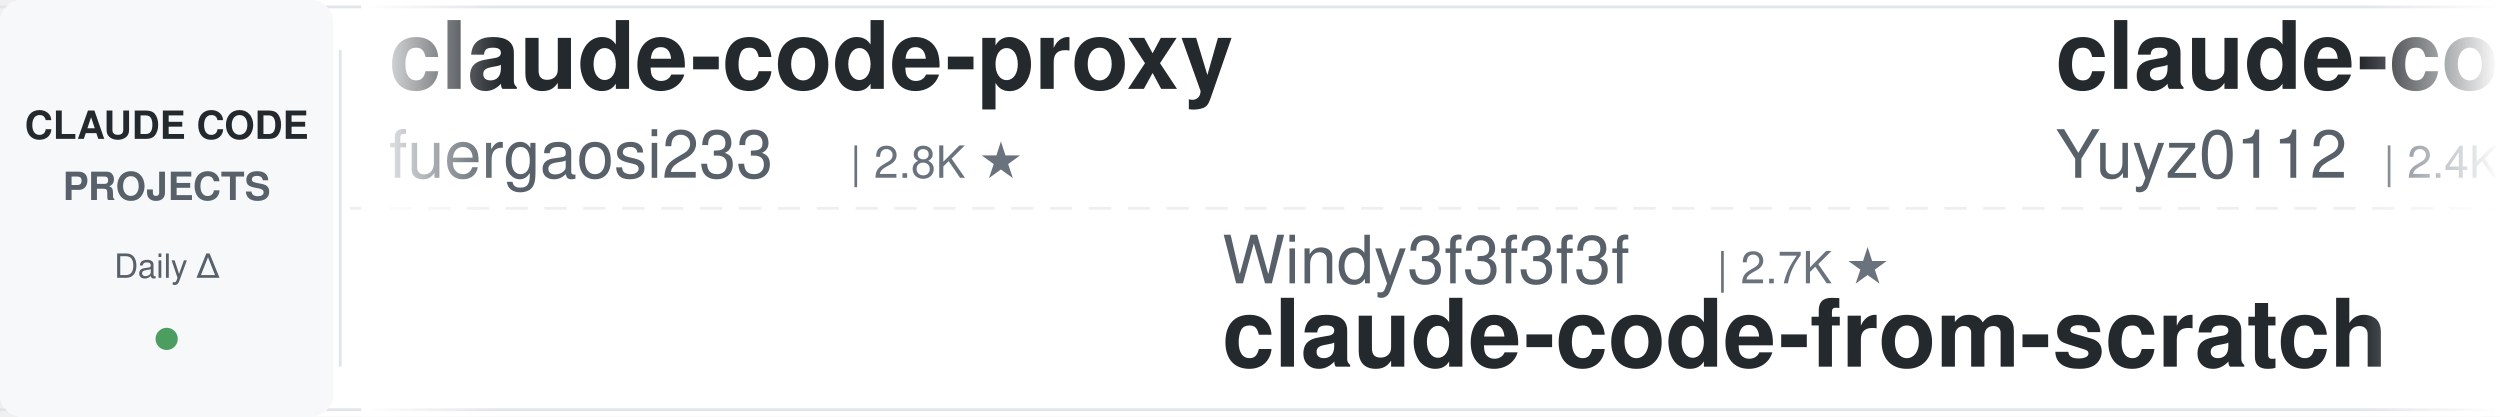
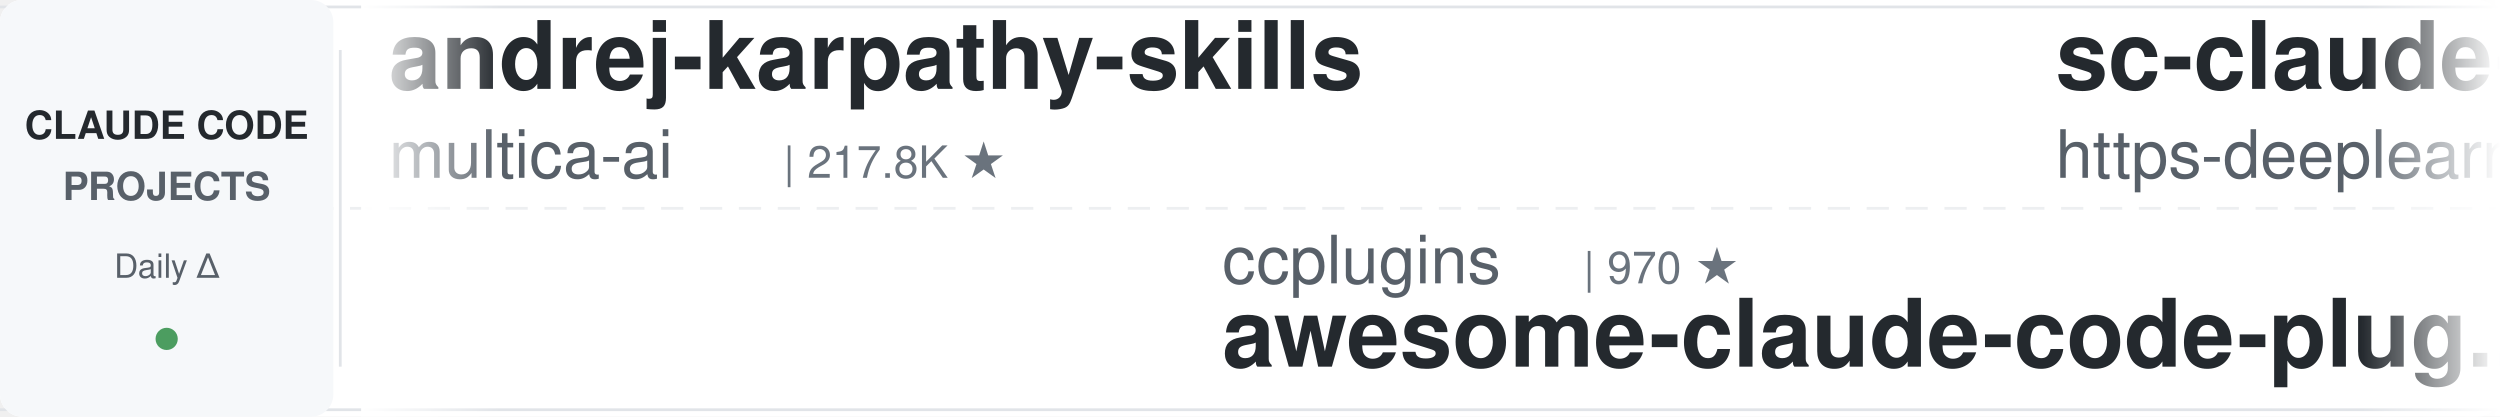
<svg xmlns="http://www.w3.org/2000/svg" width="900" height="150">
  <defs>
    <linearGradient id="leftFade" x1="0%" y1="0%" x2="100%" y2="0%">
      <stop offset="0%" style="stop-color:#ffffff;stop-opacity:1" />
      <stop offset="100%" style="stop-color:#ffffff;stop-opacity:0" />
    </linearGradient>
    <linearGradient id="rightFade" x1="0%" y1="0%" x2="100%" y2="0%">
      <stop offset="0%" style="stop-color:#ffffff;stop-opacity:0" />
      <stop offset="100%" style="stop-color:#ffffff;stop-opacity:1" />
    </linearGradient>
  </defs>
  <rect width="900" height="150" fill="#ffffff" rx="8" />
  <rect x="0" y="2" width="900" height="1" fill="#e1e4e8" />
  <rect x="0" y="147" width="900" height="1" fill="#e1e4e8" />
  <line x1="0" y1="75" x2="900" y2="75" stroke="#e1e4e8" stroke-width="1" stroke-dasharray="8 6" opacity="0.6" />
  <rect x="0" y="0" width="120" height="150" fill="#f6f8fa" rx="8" />
  <text x="60" y="50" font-family="-apple-system, BlinkMacSystemFont, 'Segoe UI', Helvetica, Arial, sans-serif" font-size="14" font-weight="600" fill="#24292e" text-anchor="middle">CLAUDE CODE</text>
  <text x="60" y="72" font-family="-apple-system, BlinkMacSystemFont, 'Segoe UI', Helvetica, Arial, sans-serif" font-size="14" font-weight="600" fill="#586069" text-anchor="middle">PROJECTS</text>
  <text x="60" y="100" font-family="-apple-system, BlinkMacSystemFont, 'Segoe UI', Helvetica, Arial, sans-serif" font-size="12" font-weight="500" fill="#586069" text-anchor="middle">Daily Δ</text>
  <circle cx="60" cy="122" r="4" fill="#22863a" opacity="0.8" />
  <rect x="122" y="18" width="1" height="114" fill="#e1e4e8" />
  <clipPath id="tickerClip">
    <rect x="130" y="0" width="770" height="150" />
  </clipPath>
  <g clip-path="url(#tickerClip)">
    <g id="tickerItems">
      <animateTransform attributeName="transform" attributeType="XML" type="translate" from="0 0" to="-3000 0" dur="54s" repeatCount="indefinite" />
      <g transform="translate(0, 0)">
-         <text x="140" y="32" font-family="-apple-system, BlinkMacSystemFont, 'Segoe UI', Helvetica, Arial, sans-serif" font-size="34" font-weight="600" fill="#24292e">claude-code-proxy</text>
-         <text x="140" y="64" font-family="-apple-system, BlinkMacSystemFont, 'Segoe UI', Helvetica, Arial, sans-serif" font-size="24" font-weight="400" fill="#586069">fuergaosi233</text>
-         <text x="306" y="64" font-family="-apple-system, BlinkMacSystemFont, 'Segoe UI', Helvetica, Arial, sans-serif" font-size="16" font-weight="500" fill="#6a737d">| 2.8K ★</text>
+         <text x="140" y="32" font-family="-apple-system, BlinkMacSystemFont, 'Segoe UI', Helvetica, Arial, sans-serif" font-size="34" font-weight="600" fill="#24292e">andrej-karpathy-skills</text>
+         <text x="140" y="64" font-family="-apple-system, BlinkMacSystemFont, 'Segoe UI', Helvetica, Arial, sans-serif" font-size="24" font-weight="400" fill="#586069">multica-ai</text>
+         <text x="282" y="64" font-family="-apple-system, BlinkMacSystemFont, 'Segoe UI', Helvetica, Arial, sans-serif" font-size="16" font-weight="500" fill="#6a737d">| 217.8K ★</text>
      </g>
      <g transform="translate(300, 0)">
-         <text x="140" y="102" font-family="-apple-system, BlinkMacSystemFont, 'Segoe UI', Helvetica, Arial, sans-serif" font-size="24" font-weight="400" fill="#586069">Windy3f3f3f3f</text>
-         <text x="318" y="102" font-family="-apple-system, BlinkMacSystemFont, 'Segoe UI', Helvetica, Arial, sans-serif" font-size="16" font-weight="500" fill="#6a737d">| 2.7K ★</text>
-         <text x="140" y="132" font-family="-apple-system, BlinkMacSystemFont, 'Segoe UI', Helvetica, Arial, sans-serif" font-size="34" font-weight="600" fill="#24292e">claude-code-from-scratch</text>
+         <text x="140" y="102" font-family="-apple-system, BlinkMacSystemFont, 'Segoe UI', Helvetica, Arial, sans-serif" font-size="24" font-weight="400" fill="#586069">ccplugins</text>
+         <text x="270" y="102" font-family="-apple-system, BlinkMacSystemFont, 'Segoe UI', Helvetica, Arial, sans-serif" font-size="16" font-weight="500" fill="#6a737d">| 970 ★</text>
+         <text x="140" y="132" font-family="-apple-system, BlinkMacSystemFont, 'Segoe UI', Helvetica, Arial, sans-serif" font-size="34" font-weight="600" fill="#24292e">awesome-claude-code-plug...</text>
      </g>
      <g transform="translate(600, 0)">
+         <text x="140" y="32" font-family="-apple-system, BlinkMacSystemFont, 'Segoe UI', Helvetica, Arial, sans-serif" font-size="34" font-weight="600" fill="#24292e">sc-claude-code-files</text>
+         <text x="140" y="64" font-family="-apple-system, BlinkMacSystemFont, 'Segoe UI', Helvetica, Arial, sans-serif" font-size="24" font-weight="400" fill="#586069">https-deeplearning-ai</text>
+         <text x="414" y="64" font-family="-apple-system, BlinkMacSystemFont, 'Segoe UI', Helvetica, Arial, sans-serif" font-size="16" font-weight="500" fill="#6a737d">| 555 ★</text>
+       </g>
+       <g transform="translate(900, 0)">
+         <text x="140" y="102" font-family="-apple-system, BlinkMacSystemFont, 'Segoe UI', Helvetica, Arial, sans-serif" font-size="24" font-weight="400" fill="#586069">OneRedOak</text>
+         <text x="270" y="102" font-family="-apple-system, BlinkMacSystemFont, 'Segoe UI', Helvetica, Arial, sans-serif" font-size="16" font-weight="500" fill="#6a737d">| 3.9K ★</text>
+         <text x="140" y="132" font-family="-apple-system, BlinkMacSystemFont, 'Segoe UI', Helvetica, Arial, sans-serif" font-size="34" font-weight="600" fill="#24292e">claude-code-workflows</text>
+       </g>
+       <g transform="translate(1200, 0)">
        <text x="140" y="32" font-family="-apple-system, BlinkMacSystemFont, 'Segoe UI', Helvetica, Arial, sans-serif" font-size="34" font-weight="600" fill="#24292e">claude-code-reverse</text>
        <text x="140" y="64" font-family="-apple-system, BlinkMacSystemFont, 'Segoe UI', Helvetica, Arial, sans-serif" font-size="24" font-weight="400" fill="#586069">Yuyz0112</text>
        <text x="258" y="64" font-family="-apple-system, BlinkMacSystemFont, 'Segoe UI', Helvetica, Arial, sans-serif" font-size="16" font-weight="500" fill="#6a737d">| 2.4K ★</text>
      </g>
-       <g transform="translate(900, 0)">
-         <text x="140" y="102" font-family="-apple-system, BlinkMacSystemFont, 'Segoe UI', Helvetica, Arial, sans-serif" font-size="24" font-weight="400" fill="#586069">overwirehq</text>
-         <text x="282" y="102" font-family="-apple-system, BlinkMacSystemFont, 'Segoe UI', Helvetica, Arial, sans-serif" font-size="16" font-weight="500" fill="#6a737d">| 2.8K ★</text>
-         <text x="140" y="132" font-family="-apple-system, BlinkMacSystemFont, 'Segoe UI', Helvetica, Arial, sans-serif" font-size="34" font-weight="600" fill="#24292e">claude-code-telegram</text>
+       <g transform="translate(1500, 0)">
+         <text x="140" y="102" font-family="-apple-system, BlinkMacSystemFont, 'Segoe UI', Helvetica, Arial, sans-serif" font-size="24" font-weight="400" fill="#586069">Cranot</text>
+         <text x="234" y="102" font-family="-apple-system, BlinkMacSystemFont, 'Segoe UI', Helvetica, Arial, sans-serif" font-size="16" font-weight="500" fill="#6a737d">| 2.9K ★</text>
+         <text x="140" y="132" font-family="-apple-system, BlinkMacSystemFont, 'Segoe UI', Helvetica, Arial, sans-serif" font-size="34" font-weight="600" fill="#24292e">claude-code-guide</text>
      </g>
-       <g transform="translate(1200, 0)">
-         <text x="140" y="32" font-family="-apple-system, BlinkMacSystemFont, 'Segoe UI', Helvetica, Arial, sans-serif" font-size="34" font-weight="600" fill="#24292e">claude-code-my-workflow</text>
-         <text x="140" y="64" font-family="-apple-system, BlinkMacSystemFont, 'Segoe UI', Helvetica, Arial, sans-serif" font-size="24" font-weight="400" fill="#586069">pedrohcgs</text>
-         <text x="270" y="64" font-family="-apple-system, BlinkMacSystemFont, 'Segoe UI', Helvetica, Arial, sans-serif" font-size="16" font-weight="500" fill="#6a737d">| 1.7K ★</text>
+       <g transform="translate(1800, 0)">
+         <text x="140" y="32" font-family="-apple-system, BlinkMacSystemFont, 'Segoe UI', Helvetica, Arial, sans-serif" font-size="34" font-weight="600" fill="#24292e">free-claude-code</text>
+         <text x="140" y="64" font-family="-apple-system, BlinkMacSystemFont, 'Segoe UI', Helvetica, Arial, sans-serif" font-size="24" font-weight="400" fill="#586069">Alishahryar1</text>
+         <text x="306" y="64" font-family="-apple-system, BlinkMacSystemFont, 'Segoe UI', Helvetica, Arial, sans-serif" font-size="16" font-weight="500" fill="#6a737d">| 57.2K ★</text>
      </g>
-       <g transform="translate(1500, 0)">
+       <g transform="translate(2100, 0)">
+         <text x="140" y="102" font-family="-apple-system, BlinkMacSystemFont, 'Segoe UI', Helvetica, Arial, sans-serif" font-size="24" font-weight="400" fill="#586069">Piebald-AI</text>
+         <text x="282" y="102" font-family="-apple-system, BlinkMacSystemFont, 'Segoe UI', Helvetica, Arial, sans-serif" font-size="16" font-weight="500" fill="#6a737d">| 12.9K ★</text>
+         <text x="140" y="132" font-family="-apple-system, BlinkMacSystemFont, 'Segoe UI', Helvetica, Arial, sans-serif" font-size="34" font-weight="600" fill="#24292e">claude-code-system-promp...</text>
+       </g>
+       <g transform="translate(2400, 0)">
+         <text x="140" y="32" font-family="-apple-system, BlinkMacSystemFont, 'Segoe UI', Helvetica, Arial, sans-serif" font-size="34" font-weight="600" fill="#24292e">claude-code-from-scratch</text>
+         <text x="140" y="64" font-family="-apple-system, BlinkMacSystemFont, 'Segoe UI', Helvetica, Arial, sans-serif" font-size="24" font-weight="400" fill="#586069">Windy3f3f3f3f</text>
+         <text x="318" y="64" font-family="-apple-system, BlinkMacSystemFont, 'Segoe UI', Helvetica, Arial, sans-serif" font-size="16" font-weight="500" fill="#6a737d">| 2.7K ★</text>
+       </g>
+       <g transform="translate(2700, 0)">
+         <text x="140" y="102" font-family="-apple-system, BlinkMacSystemFont, 'Segoe UI', Helvetica, Arial, sans-serif" font-size="24" font-weight="400" fill="#586069">digitalsamba</text>
+         <text x="306" y="102" font-family="-apple-system, BlinkMacSystemFont, 'Segoe UI', Helvetica, Arial, sans-serif" font-size="16" font-weight="500" fill="#6a737d">| 2.2K ★</text>
+         <text x="140" y="132" font-family="-apple-system, BlinkMacSystemFont, 'Segoe UI', Helvetica, Arial, sans-serif" font-size="34" font-weight="600" fill="#24292e">claude-code-video-toolki...</text>
+       </g>
+       <g transform="translate(3000, 0)">
+         <text x="140" y="32" font-family="-apple-system, BlinkMacSystemFont, 'Segoe UI', Helvetica, Arial, sans-serif" font-size="34" font-weight="600" fill="#24292e">andrej-karpathy-skills</text>
+         <text x="140" y="64" font-family="-apple-system, BlinkMacSystemFont, 'Segoe UI', Helvetica, Arial, sans-serif" font-size="24" font-weight="400" fill="#586069">multica-ai</text>
+         <text x="282" y="64" font-family="-apple-system, BlinkMacSystemFont, 'Segoe UI', Helvetica, Arial, sans-serif" font-size="16" font-weight="500" fill="#6a737d">| 217.8K ★</text>
+       </g>
+       <g transform="translate(3300, 0)">
        <text x="140" y="102" font-family="-apple-system, BlinkMacSystemFont, 'Segoe UI', Helvetica, Arial, sans-serif" font-size="24" font-weight="400" fill="#586069">ccplugins</text>
        <text x="270" y="102" font-family="-apple-system, BlinkMacSystemFont, 'Segoe UI', Helvetica, Arial, sans-serif" font-size="16" font-weight="500" fill="#6a737d">| 970 ★</text>
        <text x="140" y="132" font-family="-apple-system, BlinkMacSystemFont, 'Segoe UI', Helvetica, Arial, sans-serif" font-size="34" font-weight="600" fill="#24292e">awesome-claude-code-plug...</text>
      </g>
-       <g transform="translate(1800, 0)">
-         <text x="140" y="32" font-family="-apple-system, BlinkMacSystemFont, 'Segoe UI', Helvetica, Arial, sans-serif" font-size="34" font-weight="600" fill="#24292e">claude-code-source</text>
-         <text x="140" y="64" font-family="-apple-system, BlinkMacSystemFont, 'Segoe UI', Helvetica, Arial, sans-serif" font-size="24" font-weight="400" fill="#586069">AprilNEA</text>
-         <text x="258" y="64" font-family="-apple-system, BlinkMacSystemFont, 'Segoe UI', Helvetica, Arial, sans-serif" font-size="16" font-weight="500" fill="#6a737d">| 393 ★</text>
-       </g>
-       <g transform="translate(2100, 0)">
-         <text x="140" y="102" font-family="-apple-system, BlinkMacSystemFont, 'Segoe UI', Helvetica, Arial, sans-serif" font-size="24" font-weight="400" fill="#586069">repowise-dev</text>
-         <text x="306" y="102" font-family="-apple-system, BlinkMacSystemFont, 'Segoe UI', Helvetica, Arial, sans-serif" font-size="16" font-weight="500" fill="#6a737d">| 1.2K ★</text>
-         <text x="140" y="132" font-family="-apple-system, BlinkMacSystemFont, 'Segoe UI', Helvetica, Arial, sans-serif" font-size="34" font-weight="600" fill="#24292e">claude-code-prompts</text>
-       </g>
-       <g transform="translate(2400, 0)">
-         <text x="140" y="32" font-family="-apple-system, BlinkMacSystemFont, 'Segoe UI', Helvetica, Arial, sans-serif" font-size="34" font-weight="600" fill="#24292e">claude-code-source</text>
-         <text x="140" y="64" font-family="-apple-system, BlinkMacSystemFont, 'Segoe UI', Helvetica, Arial, sans-serif" font-size="24" font-weight="400" fill="#586069">hangsman</text>
-         <text x="258" y="64" font-family="-apple-system, BlinkMacSystemFont, 'Segoe UI', Helvetica, Arial, sans-serif" font-size="16" font-weight="500" fill="#6a737d">| 797 ★</text>
-       </g>
-       <g transform="translate(2700, 0)">
-         <text x="140" y="102" font-family="-apple-system, BlinkMacSystemFont, 'Segoe UI', Helvetica, Arial, sans-serif" font-size="24" font-weight="400" fill="#586069">darcyegb</text>
-         <text x="258" y="102" font-family="-apple-system, BlinkMacSystemFont, 'Segoe UI', Helvetica, Arial, sans-serif" font-size="16" font-weight="500" fill="#6a737d">| 773 ★</text>
-         <text x="140" y="132" font-family="-apple-system, BlinkMacSystemFont, 'Segoe UI', Helvetica, Arial, sans-serif" font-size="34" font-weight="600" fill="#24292e">ClaudeCodeAgents</text>
-       </g>
-       <g transform="translate(3000, 0)">
-         <text x="140" y="32" font-family="-apple-system, BlinkMacSystemFont, 'Segoe UI', Helvetica, Arial, sans-serif" font-size="34" font-weight="600" fill="#24292e">claude-code-proxy</text>
-         <text x="140" y="64" font-family="-apple-system, BlinkMacSystemFont, 'Segoe UI', Helvetica, Arial, sans-serif" font-size="24" font-weight="400" fill="#586069">fuergaosi233</text>
-         <text x="306" y="64" font-family="-apple-system, BlinkMacSystemFont, 'Segoe UI', Helvetica, Arial, sans-serif" font-size="16" font-weight="500" fill="#6a737d">| 2.8K ★</text>
-       </g>
-       <g transform="translate(3300, 0)">
-         <text x="140" y="102" font-family="-apple-system, BlinkMacSystemFont, 'Segoe UI', Helvetica, Arial, sans-serif" font-size="24" font-weight="400" fill="#586069">Windy3f3f3f3f</text>
-         <text x="318" y="102" font-family="-apple-system, BlinkMacSystemFont, 'Segoe UI', Helvetica, Arial, sans-serif" font-size="16" font-weight="500" fill="#6a737d">| 2.7K ★</text>
-         <text x="140" y="132" font-family="-apple-system, BlinkMacSystemFont, 'Segoe UI', Helvetica, Arial, sans-serif" font-size="34" font-weight="600" fill="#24292e">claude-code-from-scratch</text>
-       </g>
      <g transform="translate(3600, 0)">
-         <text x="140" y="32" font-family="-apple-system, BlinkMacSystemFont, 'Segoe UI', Helvetica, Arial, sans-serif" font-size="34" font-weight="600" fill="#24292e">claude-code-reverse</text>
-         <text x="140" y="64" font-family="-apple-system, BlinkMacSystemFont, 'Segoe UI', Helvetica, Arial, sans-serif" font-size="24" font-weight="400" fill="#586069">Yuyz0112</text>
-         <text x="258" y="64" font-family="-apple-system, BlinkMacSystemFont, 'Segoe UI', Helvetica, Arial, sans-serif" font-size="16" font-weight="500" fill="#6a737d">| 2.4K ★</text>
+         <text x="140" y="32" font-family="-apple-system, BlinkMacSystemFont, 'Segoe UI', Helvetica, Arial, sans-serif" font-size="34" font-weight="600" fill="#24292e">sc-claude-code-files</text>
+         <text x="140" y="64" font-family="-apple-system, BlinkMacSystemFont, 'Segoe UI', Helvetica, Arial, sans-serif" font-size="24" font-weight="400" fill="#586069">https-deeplearning-ai</text>
+         <text x="414" y="64" font-family="-apple-system, BlinkMacSystemFont, 'Segoe UI', Helvetica, Arial, sans-serif" font-size="16" font-weight="500" fill="#6a737d">| 555 ★</text>
      </g>
      <g transform="translate(3900, 0)">
-         <text x="140" y="102" font-family="-apple-system, BlinkMacSystemFont, 'Segoe UI', Helvetica, Arial, sans-serif" font-size="24" font-weight="400" fill="#586069">overwirehq</text>
-         <text x="282" y="102" font-family="-apple-system, BlinkMacSystemFont, 'Segoe UI', Helvetica, Arial, sans-serif" font-size="16" font-weight="500" fill="#6a737d">| 2.8K ★</text>
-         <text x="140" y="132" font-family="-apple-system, BlinkMacSystemFont, 'Segoe UI', Helvetica, Arial, sans-serif" font-size="34" font-weight="600" fill="#24292e">claude-code-telegram</text>
+         <text x="140" y="102" font-family="-apple-system, BlinkMacSystemFont, 'Segoe UI', Helvetica, Arial, sans-serif" font-size="24" font-weight="400" fill="#586069">OneRedOak</text>
+         <text x="270" y="102" font-family="-apple-system, BlinkMacSystemFont, 'Segoe UI', Helvetica, Arial, sans-serif" font-size="16" font-weight="500" fill="#6a737d">| 3.9K ★</text>
+         <text x="140" y="132" font-family="-apple-system, BlinkMacSystemFont, 'Segoe UI', Helvetica, Arial, sans-serif" font-size="34" font-weight="600" fill="#24292e">claude-code-workflows</text>
      </g>
    </g>
  </g>
  <rect x="130" y="0" width="50" height="150" fill="url(#leftFade)" />
  <rect x="850" y="0" width="50" height="150" fill="url(#rightFade)" />
</svg>
